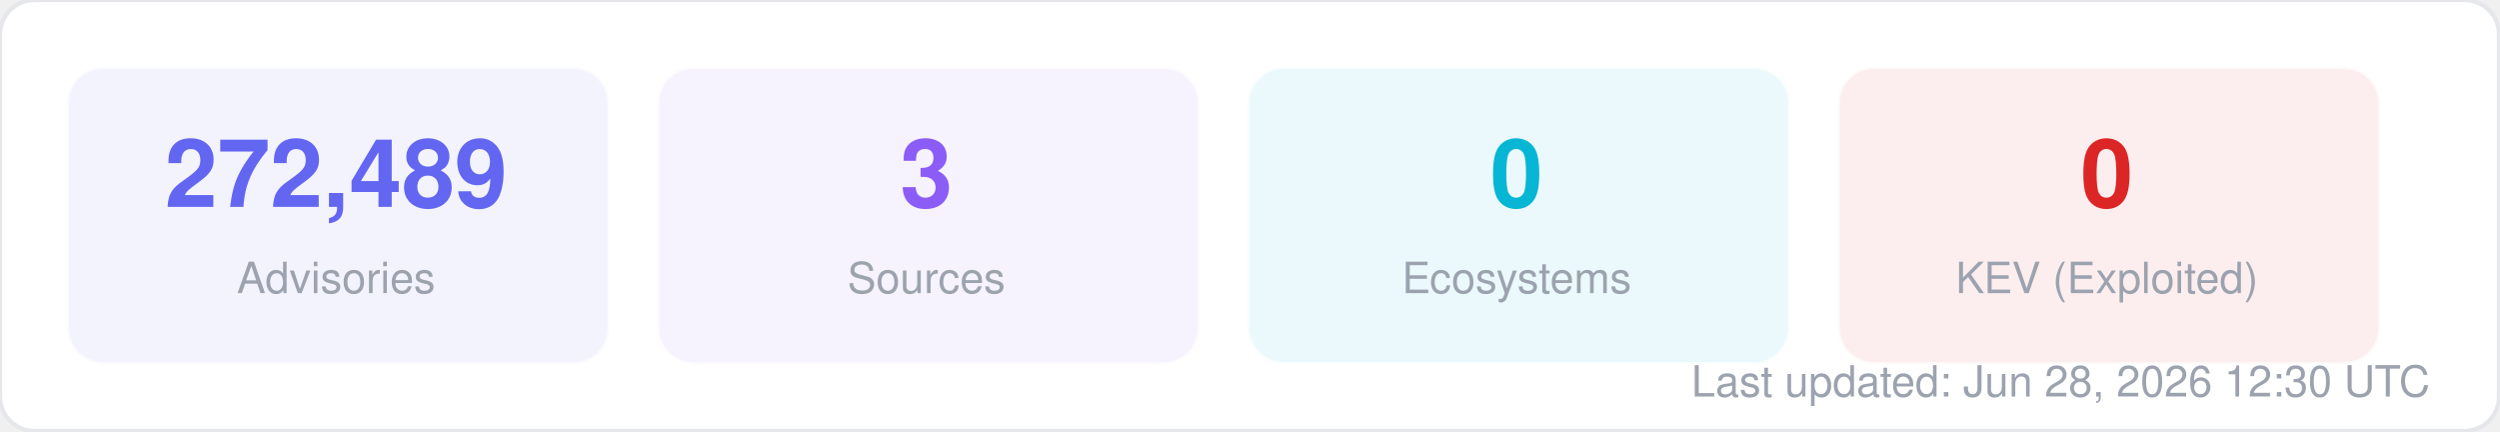
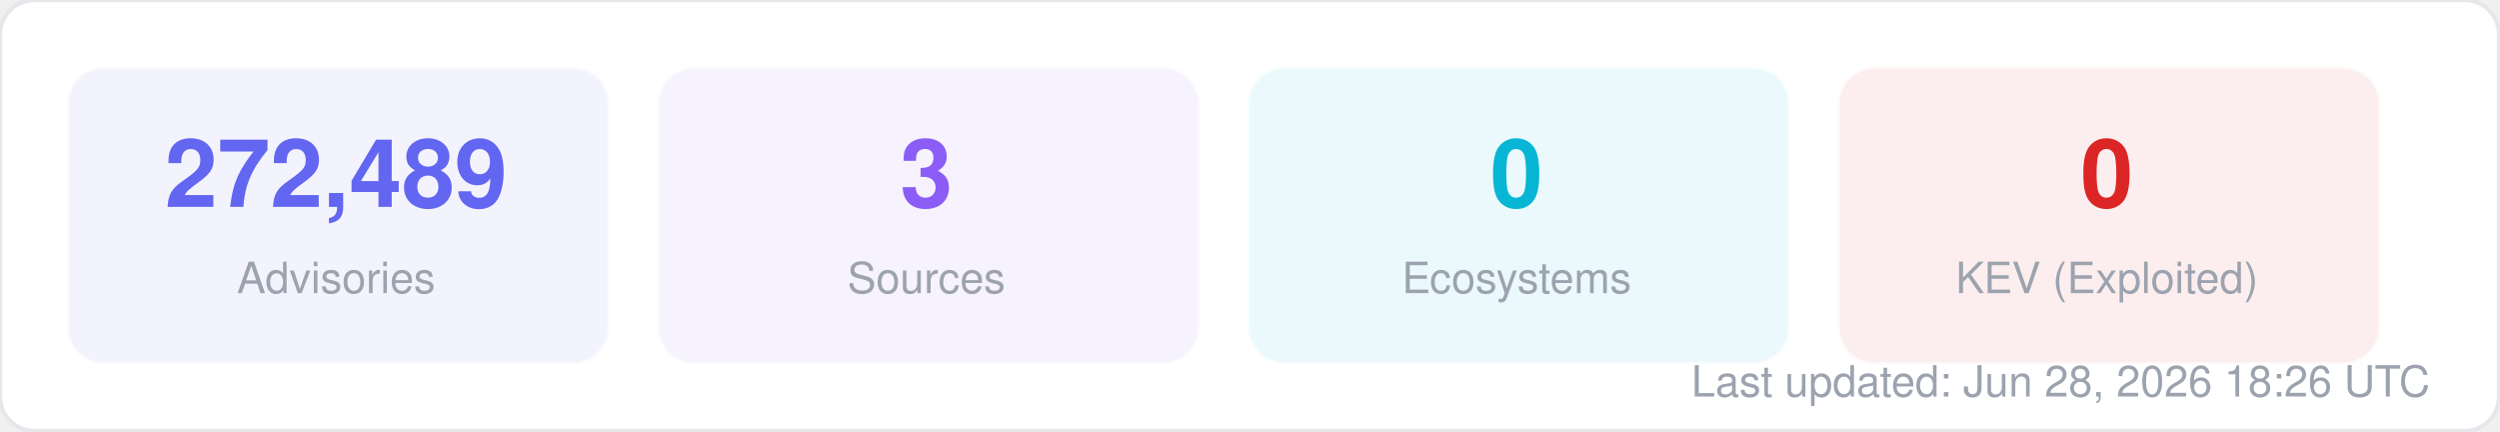
<svg xmlns="http://www.w3.org/2000/svg" width="580" height="100" viewBox="0 0 580 100" fill="none">
  <style>
  text { font-family: -apple-system, BlinkMacSystemFont, "Segoe UI", Helvetica, Arial, sans-serif; }
  .title { font-size: 14px; font-weight: 700; fill: #1f2937; }
  .label { font-size: 11px; fill: #6b7280; }
  .value { font-size: 11px; font-weight: 600; fill: #374151; }
  .big-number { font-size: 28px; font-weight: 800; fill: #111827; }
  .sub { font-size: 10px; fill: #9ca3af; }
</style>
  <rect width="580" height="100" rx="8" fill="#ffffff" stroke="#e5e7eb" stroke-width="1" />
  <rect x="16" y="16" width="125" height="68" rx="8" fill="#6366f1" opacity="0.08" stroke="#6366f1" stroke-width="1" stroke-opacity="0.3" />
  <text x="78" y="48" text-anchor="middle" class="big-number" style="font-size:22px; fill:#6366f1">272,489</text>
  <text x="78" y="68" text-anchor="middle" class="sub">Advisories</text>
  <rect x="153" y="16" width="125" height="68" rx="8" fill="#8b5cf6" opacity="0.08" stroke="#8b5cf6" stroke-width="1" stroke-opacity="0.3" />
  <text x="215" y="48" text-anchor="middle" class="big-number" style="font-size:22px; fill:#8b5cf6">3</text>
  <text x="215" y="68" text-anchor="middle" class="sub">Sources</text>
  <rect x="290" y="16" width="125" height="68" rx="8" fill="#06b6d4" opacity="0.08" stroke="#06b6d4" stroke-width="1" stroke-opacity="0.3" />
  <text x="352" y="48" text-anchor="middle" class="big-number" style="font-size:22px; fill:#06b6d4">0</text>
  <text x="352" y="68" text-anchor="middle" class="sub">Ecosystems</text>
  <rect x="427" y="16" width="125" height="68" rx="8" fill="#dc2626" opacity="0.08" stroke="#dc2626" stroke-width="1" stroke-opacity="0.3" />
  <text x="489" y="48" text-anchor="middle" class="big-number" style="font-size:22px; fill:#dc2626">0</text>
  <text x="489" y="68" text-anchor="middle" class="sub">KEV (Exploited)</text>
-   <text x="564" y="92" text-anchor="end" class="sub">Last updated: Jun 28, 2026 12:30 UTC</text>
+   <text x="564" y="92" text-anchor="end" class="sub">Last updated: Jun 28, 2026 18:26 UTC</text>
</svg>
